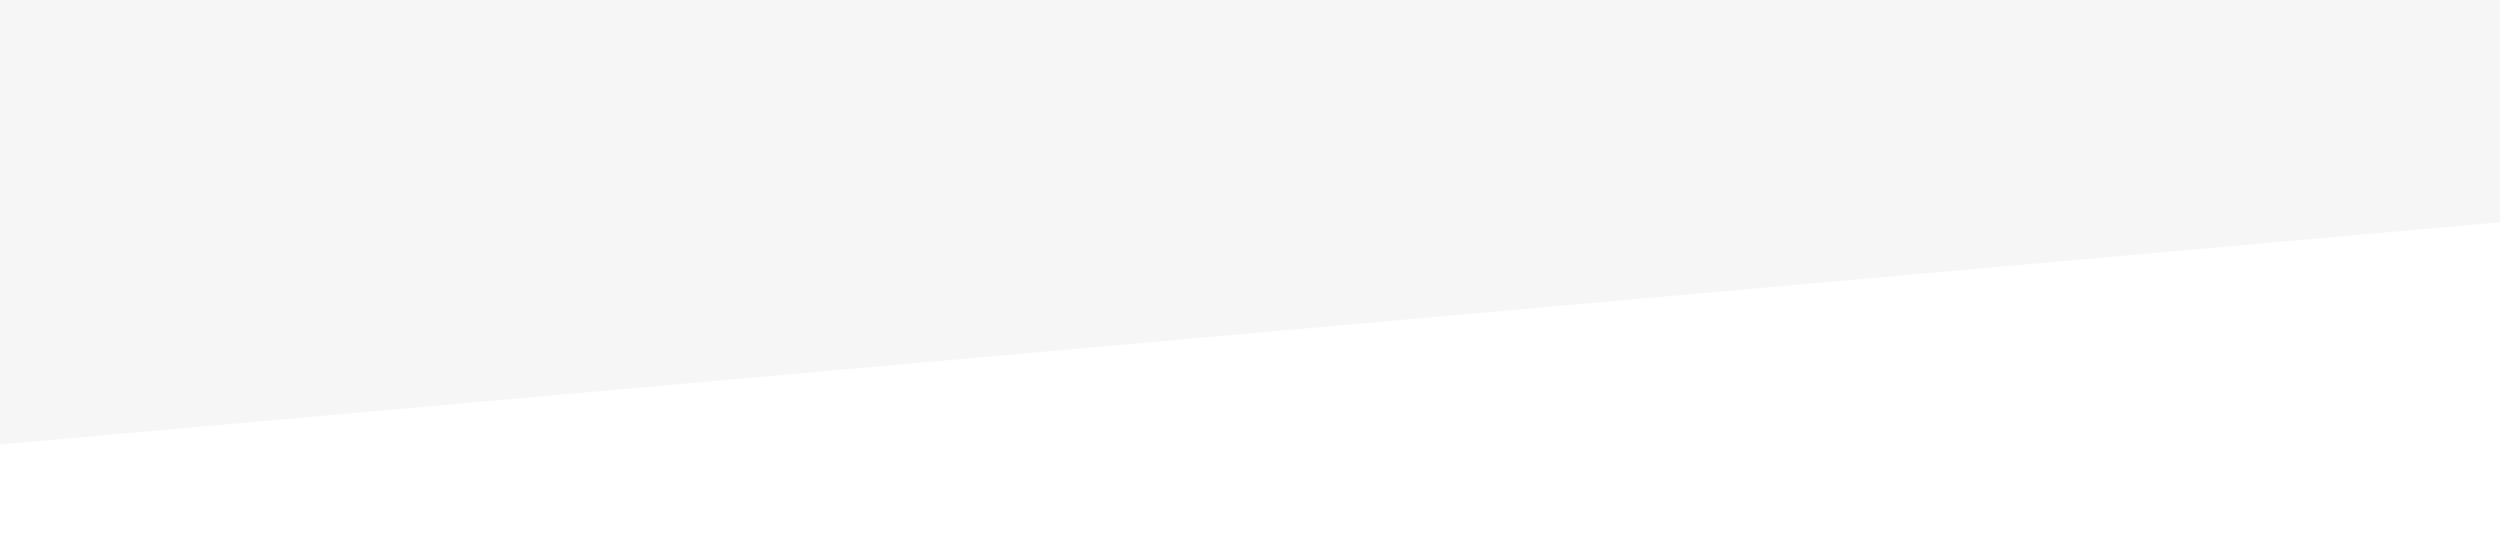
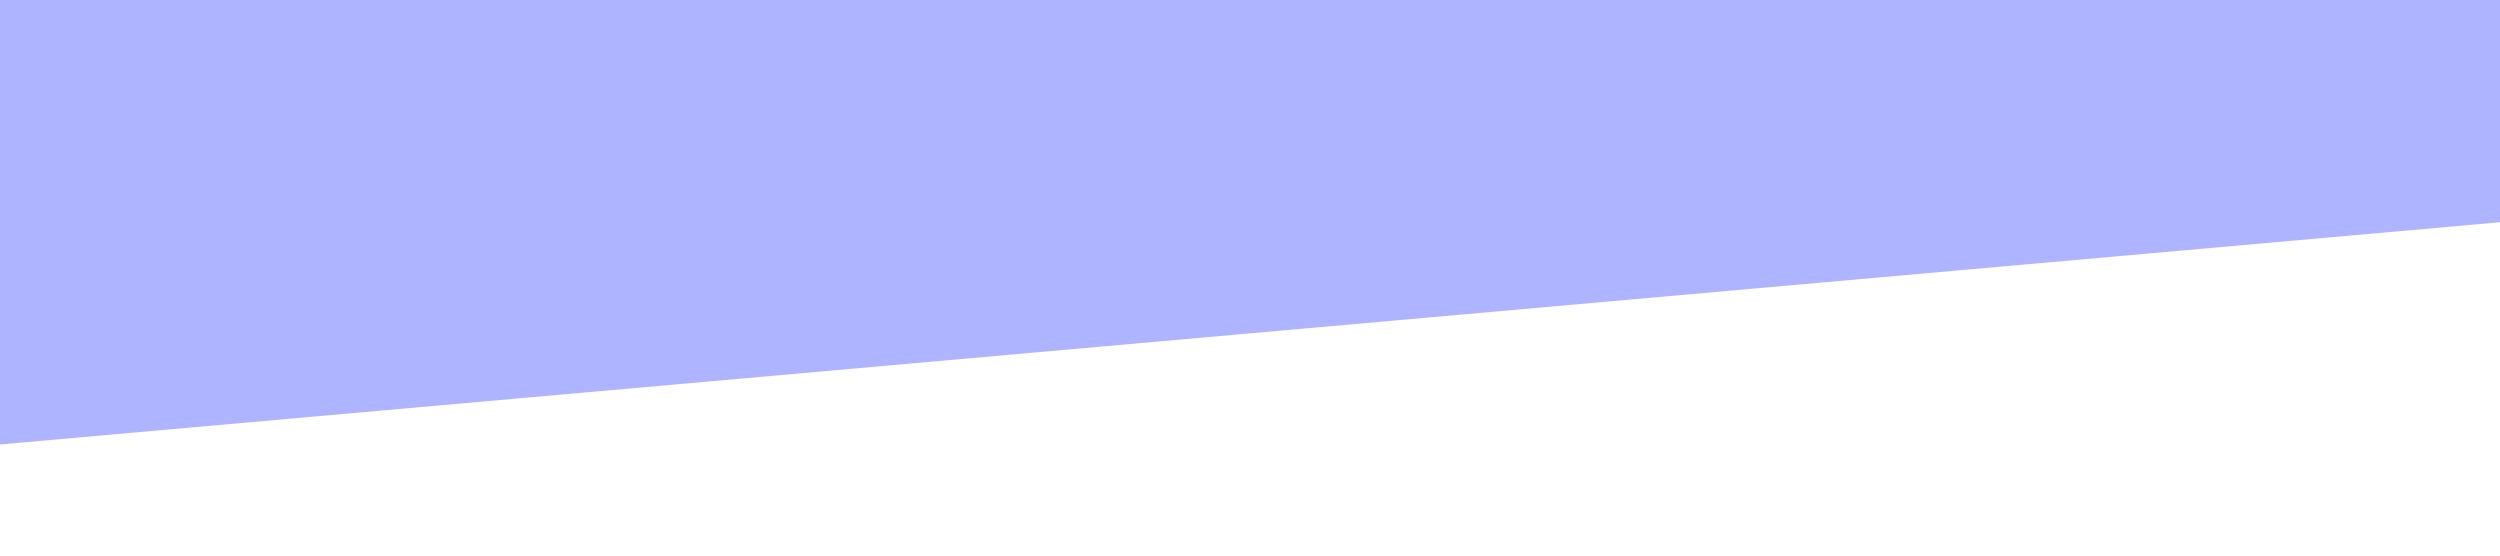
<svg xmlns="http://www.w3.org/2000/svg" viewBox="0 0 1440 320">
-   <path fill="#f6f6f6" fill-opacity="1" d="M0,256L1440,128L1440,0L0,0Z" />
+   <path fill="#aeb4ff" fill-opacity="1" d="M0,256L1440,128L1440,0L0,0Z" />
</svg>
